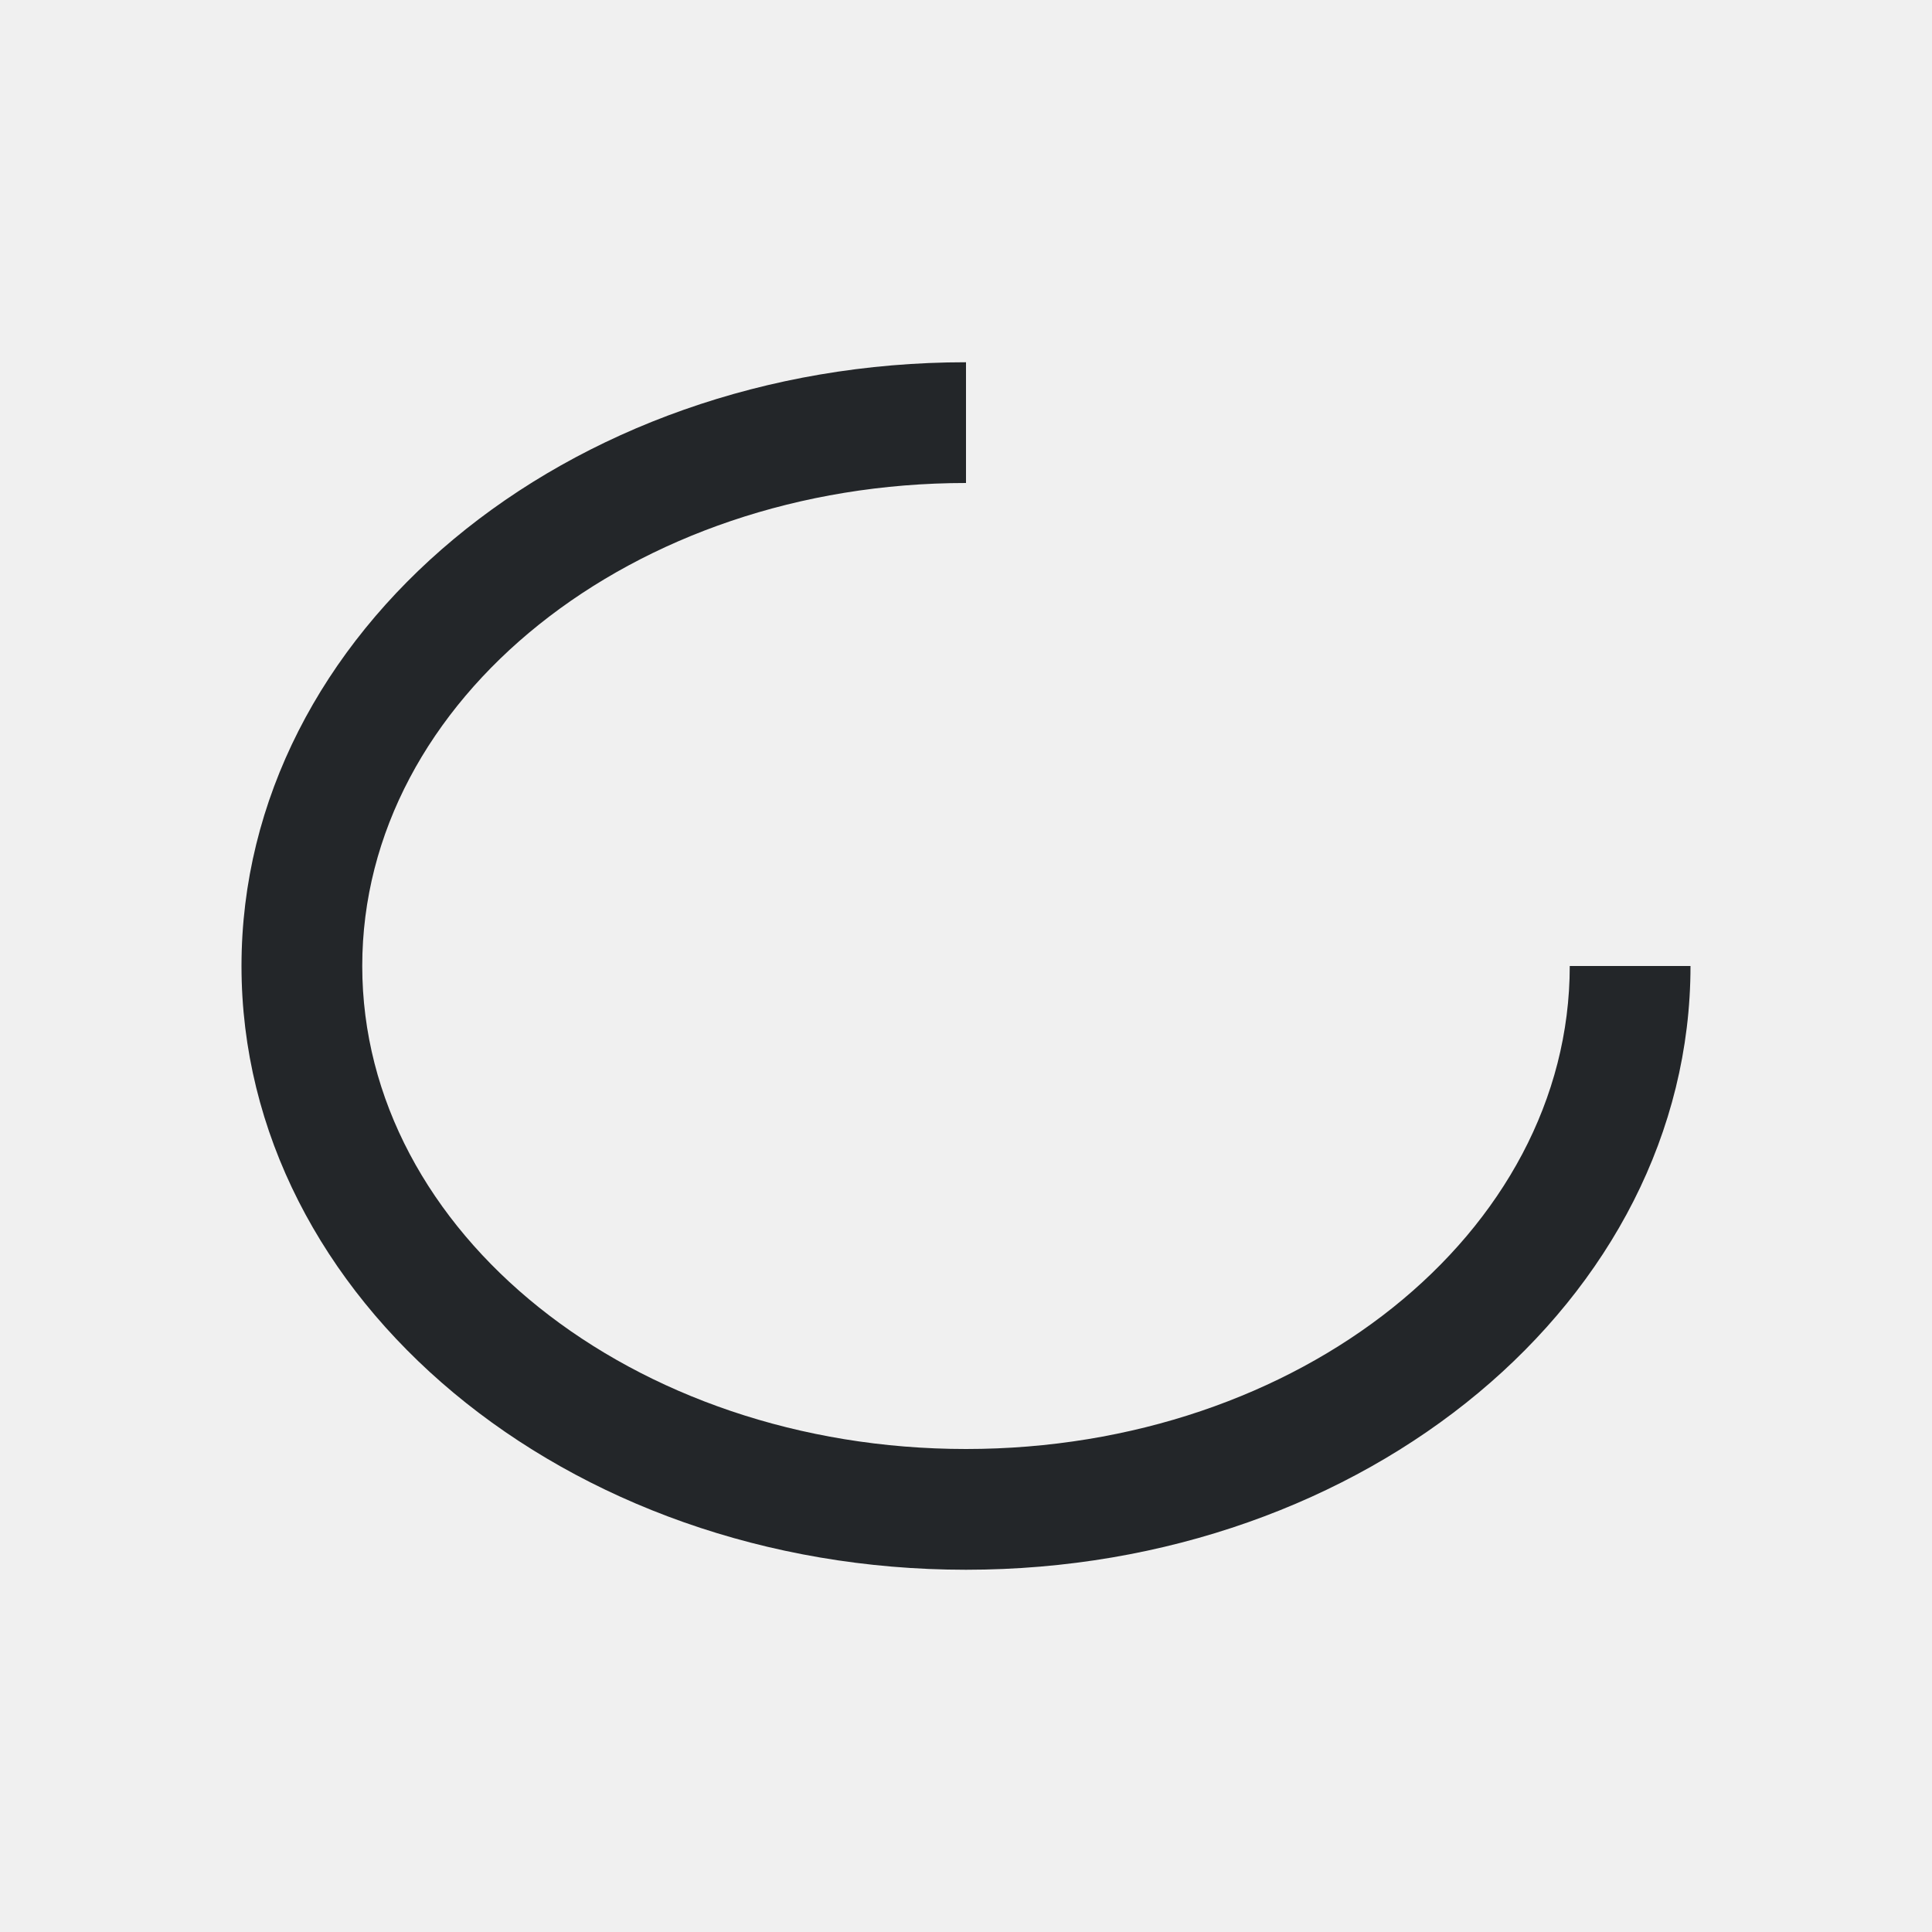
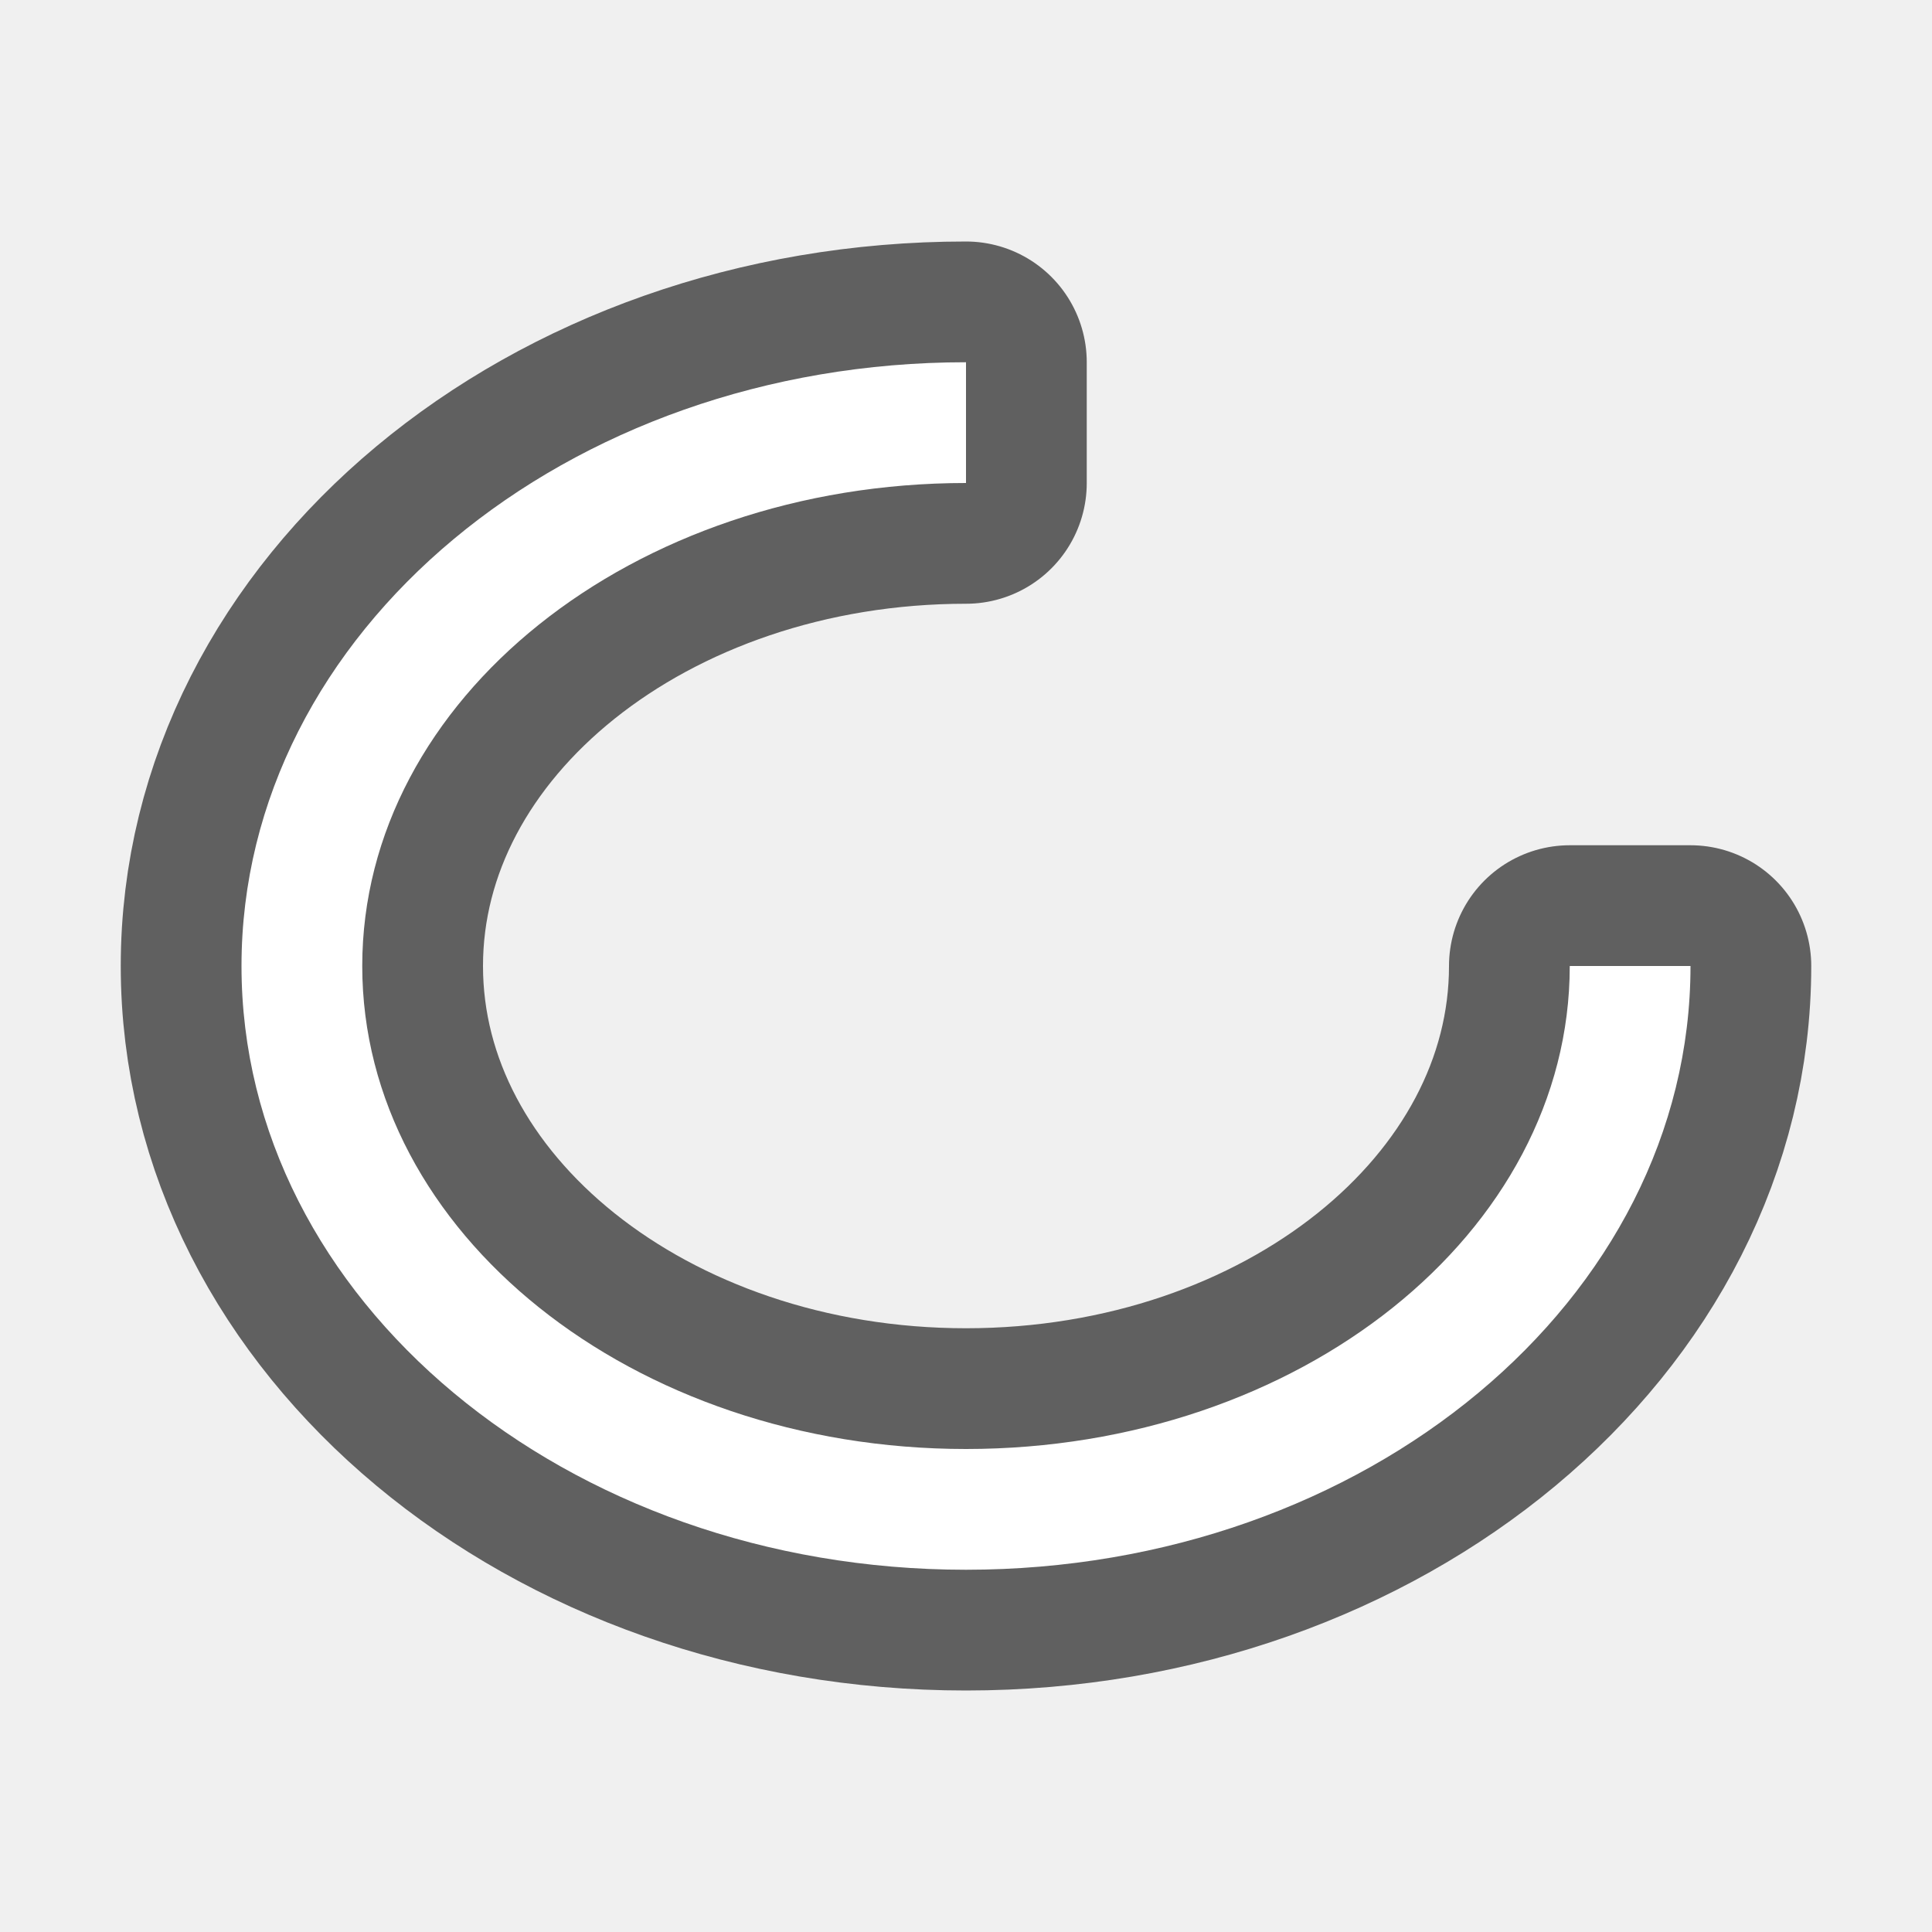
- <svg xmlns="http://www.w3.org/2000/svg" viewBox="0 0 16 16">
-   <path d="m8 3c-3.314 0-6 2.239-6 5 0 2.761 2.686 5 6 5 3.314 0 6-2.239 6-5h-1c0 2.209-2.239 4-5 4-2.761 0-5-1.791-5-4 0-2.209 2.239-4 5-4z" fill="#232629" />
+ <svg xmlns="http://www.w3.org/2000/svg" viewBox="0 0 16 16" version="1.1" id="svg4">
+   <defs id="defs8" />
+   <path style="fill:#000000;stroke:#000000;opacity:0.6;stroke-width:2;stroke-miterlimit:4;stroke-dasharray:none;stroke-linejoin:round" id="path817" fill="#232629" d="m8 3c-3.314 0-6 2.239-6 5 0 2.761 2.686 5 6 5 3.314 0 6-2.239 6-5h-1c0 2.209-2.239 4-5 4-2.761 0-5-1.791-5-4 0-2.209 2.239-4 5-4z" />
+   <path d="m8 3c-3.314 0-6 2.239-6 5 0 2.761 2.686 5 6 5 3.314 0 6-2.239 6-5h-1c0 2.209-2.239 4-5 4-2.761 0-5-1.791-5-4 0-2.209 2.239-4 5-4z" fill="#232629" id="path2" style="fill:#ffffff" />
</svg>
